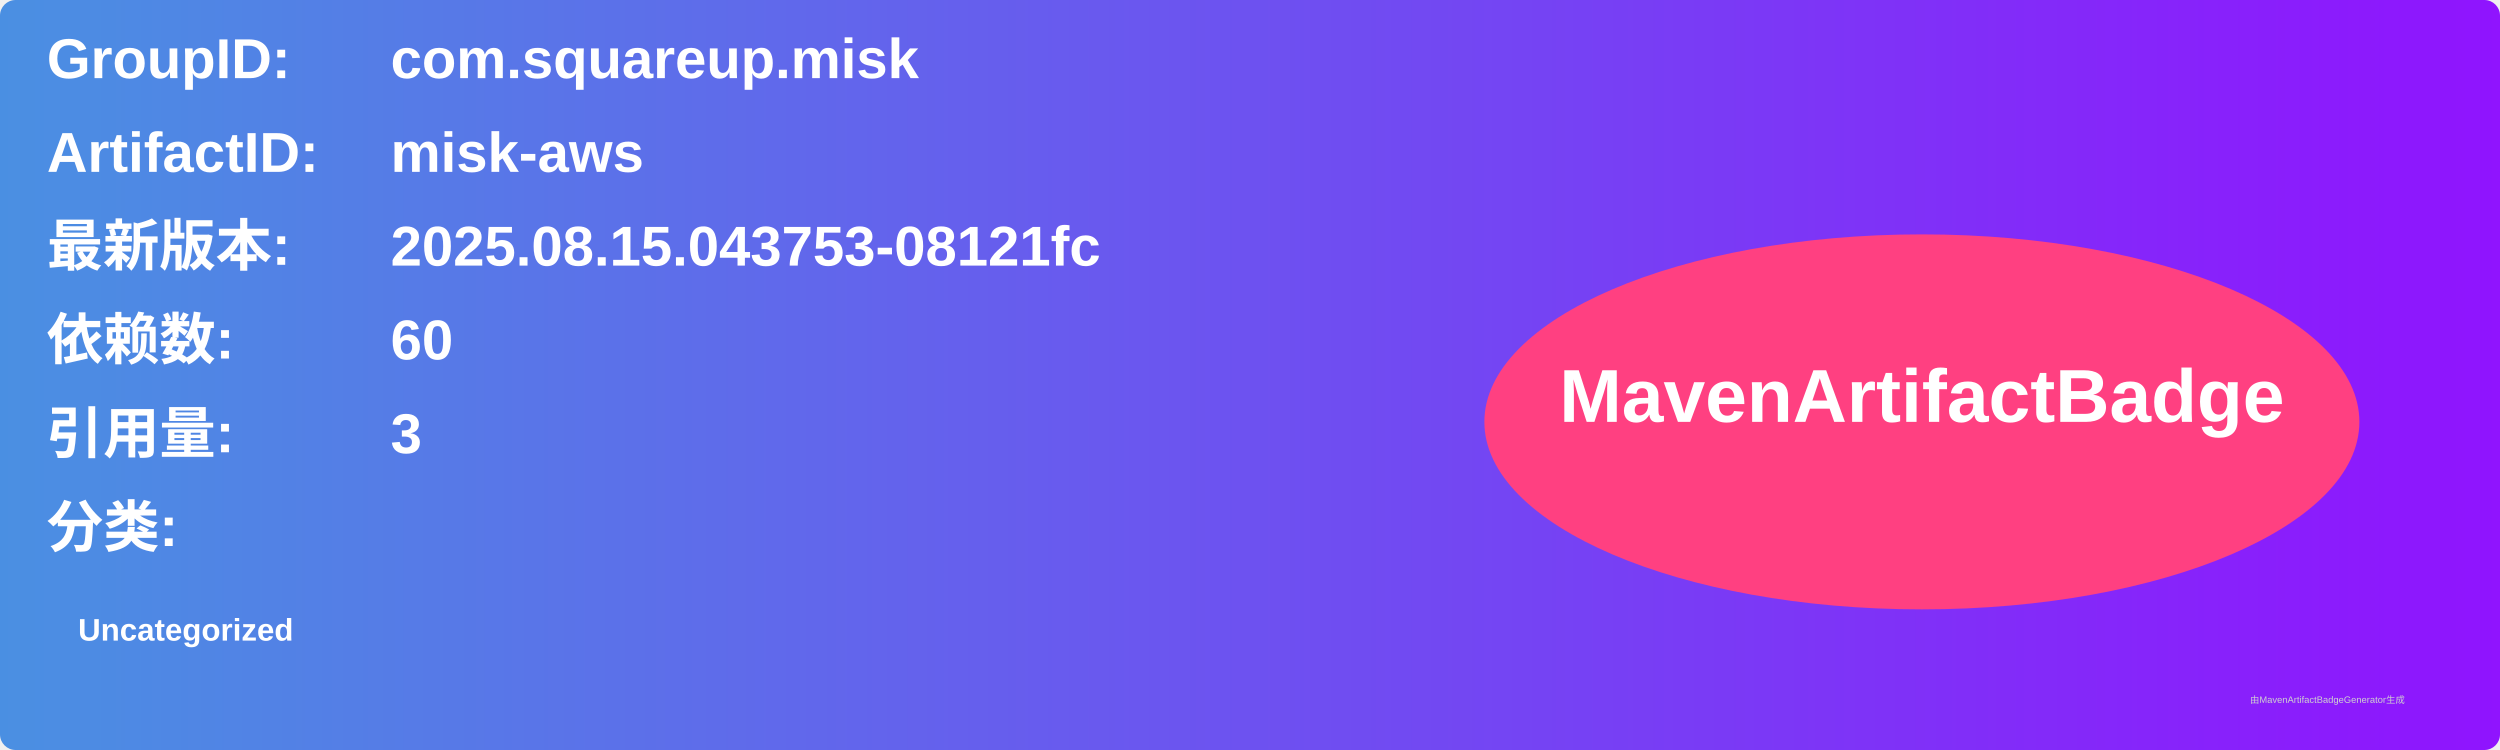
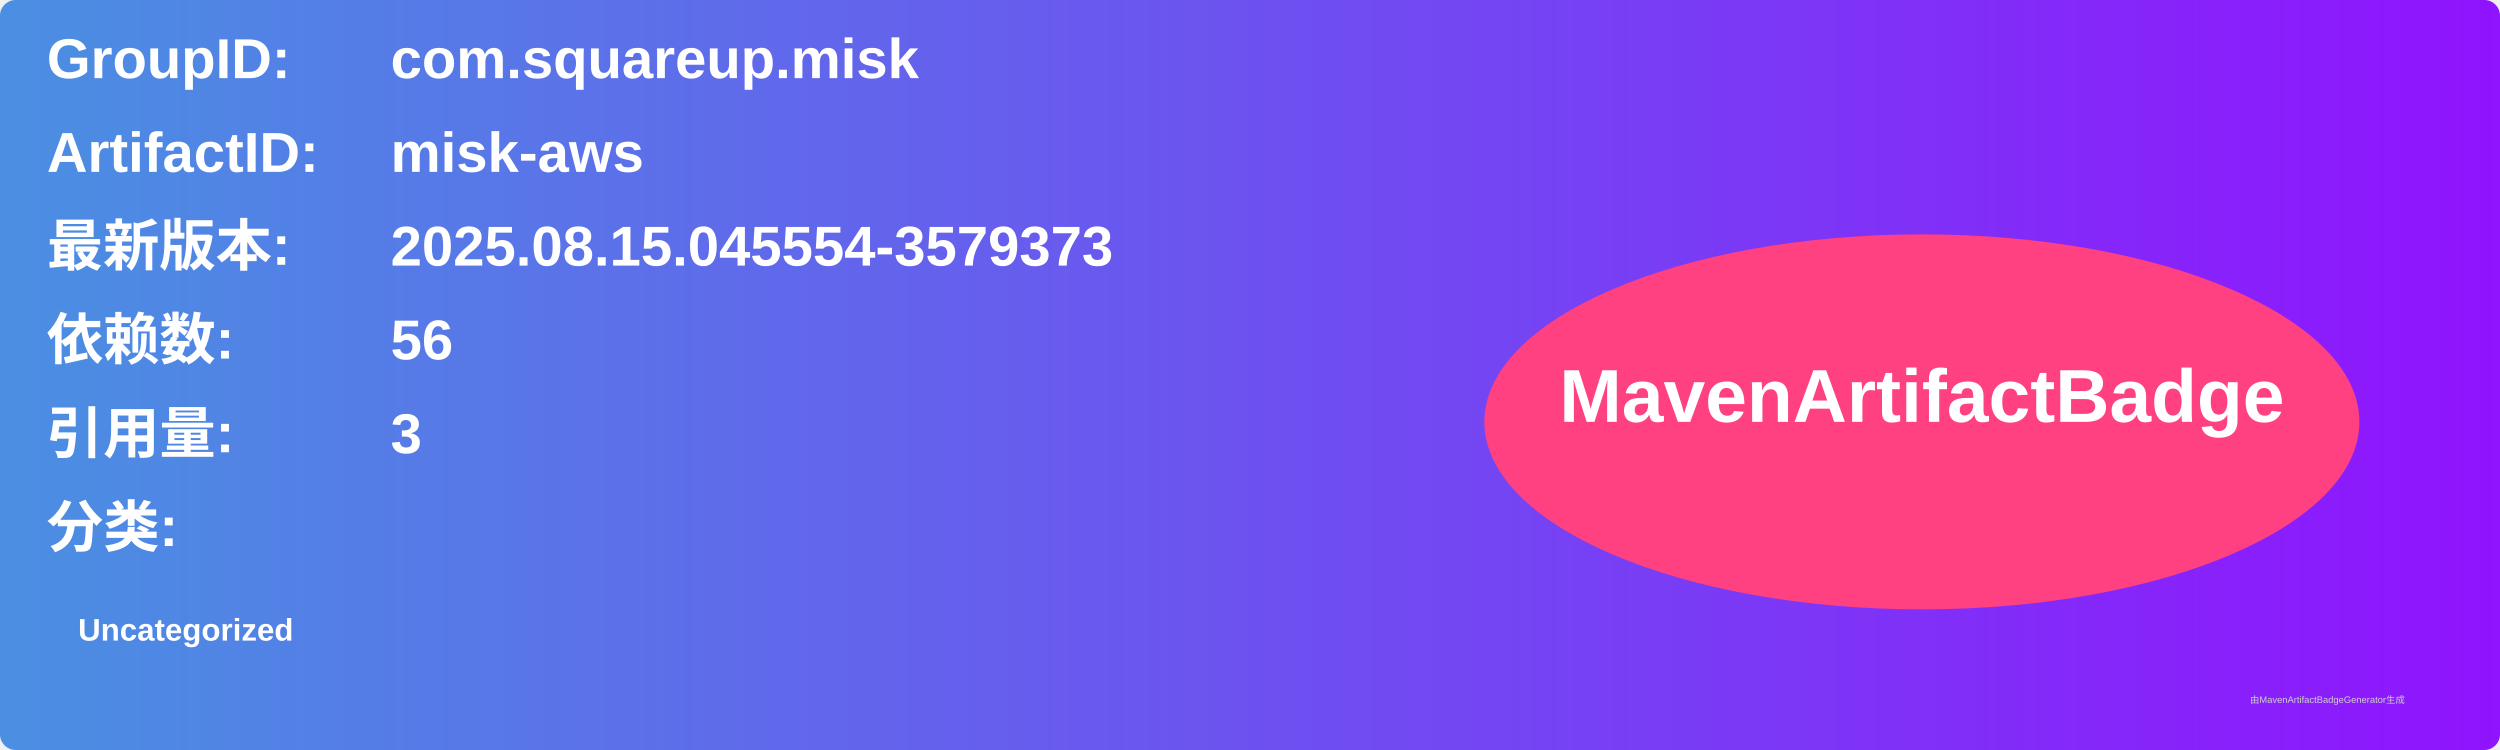
<svg xmlns="http://www.w3.org/2000/svg" width="800" height="240" viewBox="0 0 800 240">
  <linearGradient id="grad" x1="0%" y1="0%" x2="100%" y2="0%">
    <stop offset="0%" stop-color="#4a90e2" />
    <stop offset="100%" stop-color="#9013fe" />
  </linearGradient>
  <rect width="100%" height="100%" rx="5" ry="5" fill="url(#grad)" />
  <g transform="translate(15, 15)">
    <text x="0" y="10" font-family="Arial" font-size="18" fill="white" font-weight="bold" width="260">GroupID:</text>
    <text x="110" y="10" font-family="Arial" font-size="18" fill="white" font-weight="bold" width="460">com.squareup.misk</text>
    <text x="0" y="40" font-family="Arial" font-size="18" fill="white" font-weight="bold" width="260">ArtifactID:</text>
    <text x="110" y="40" font-family="Arial" font-size="18" fill="white" font-weight="bold" width="460">misk-aws</text>
    <text x="0" y="70" font-family="Arial" font-size="18" fill="white" font-weight="bold">最新版本:</text>
    <text x="110" y="70" font-family="Arial" font-size="18" fill="white" font-weight="bold">
-       <tspan font-weight="bold">2025.08.15.043753-08121fc</tspan>
+       <tspan font-weight="bold">2025.08.15.045554-3579373</tspan>
    </text>
    <text x="0" y="100" font-family="Arial" font-size="18" fill="white" font-weight="bold">依赖数: </text>
    <text x="110" y="100" font-family="Arial" font-size="18" fill="white">
-       <tspan font-weight="bold">60</tspan>
+       <tspan font-weight="bold">56</tspan>
    </text>
    <text x="0" y="130" font-family="Arial" font-size="18" fill="white" font-weight="bold">引用量: </text>
    <text x="110" y="130" font-family="Arial" font-size="18" fill="white">
      <tspan font-weight="bold">3</tspan>
    </text>
    <text x="0" y="160" font-family="Arial" font-size="18" fill="white" font-weight="bold">分类:</text>
    <text x="10" y="190" font-family="Arial" font-size="10" fill="white">
      <tspan font-weight="bold">Uncategorized</tspan>
    </text>
    <ellipse cx="600" cy="120" rx="140" ry="60" fill="#ff4081" />
    <text x="600" y="120" text-anchor="middle" font-family="Arial" font-size="24" fill="white" font-weight="bold">MavenArtifactBadge</text>
  </g>
  <text x="720" y="225" font-family="Arial" font-size="3" fill="#d0d0d0">由MavenArtifactBadgeGenerator生成</text>
</svg>
